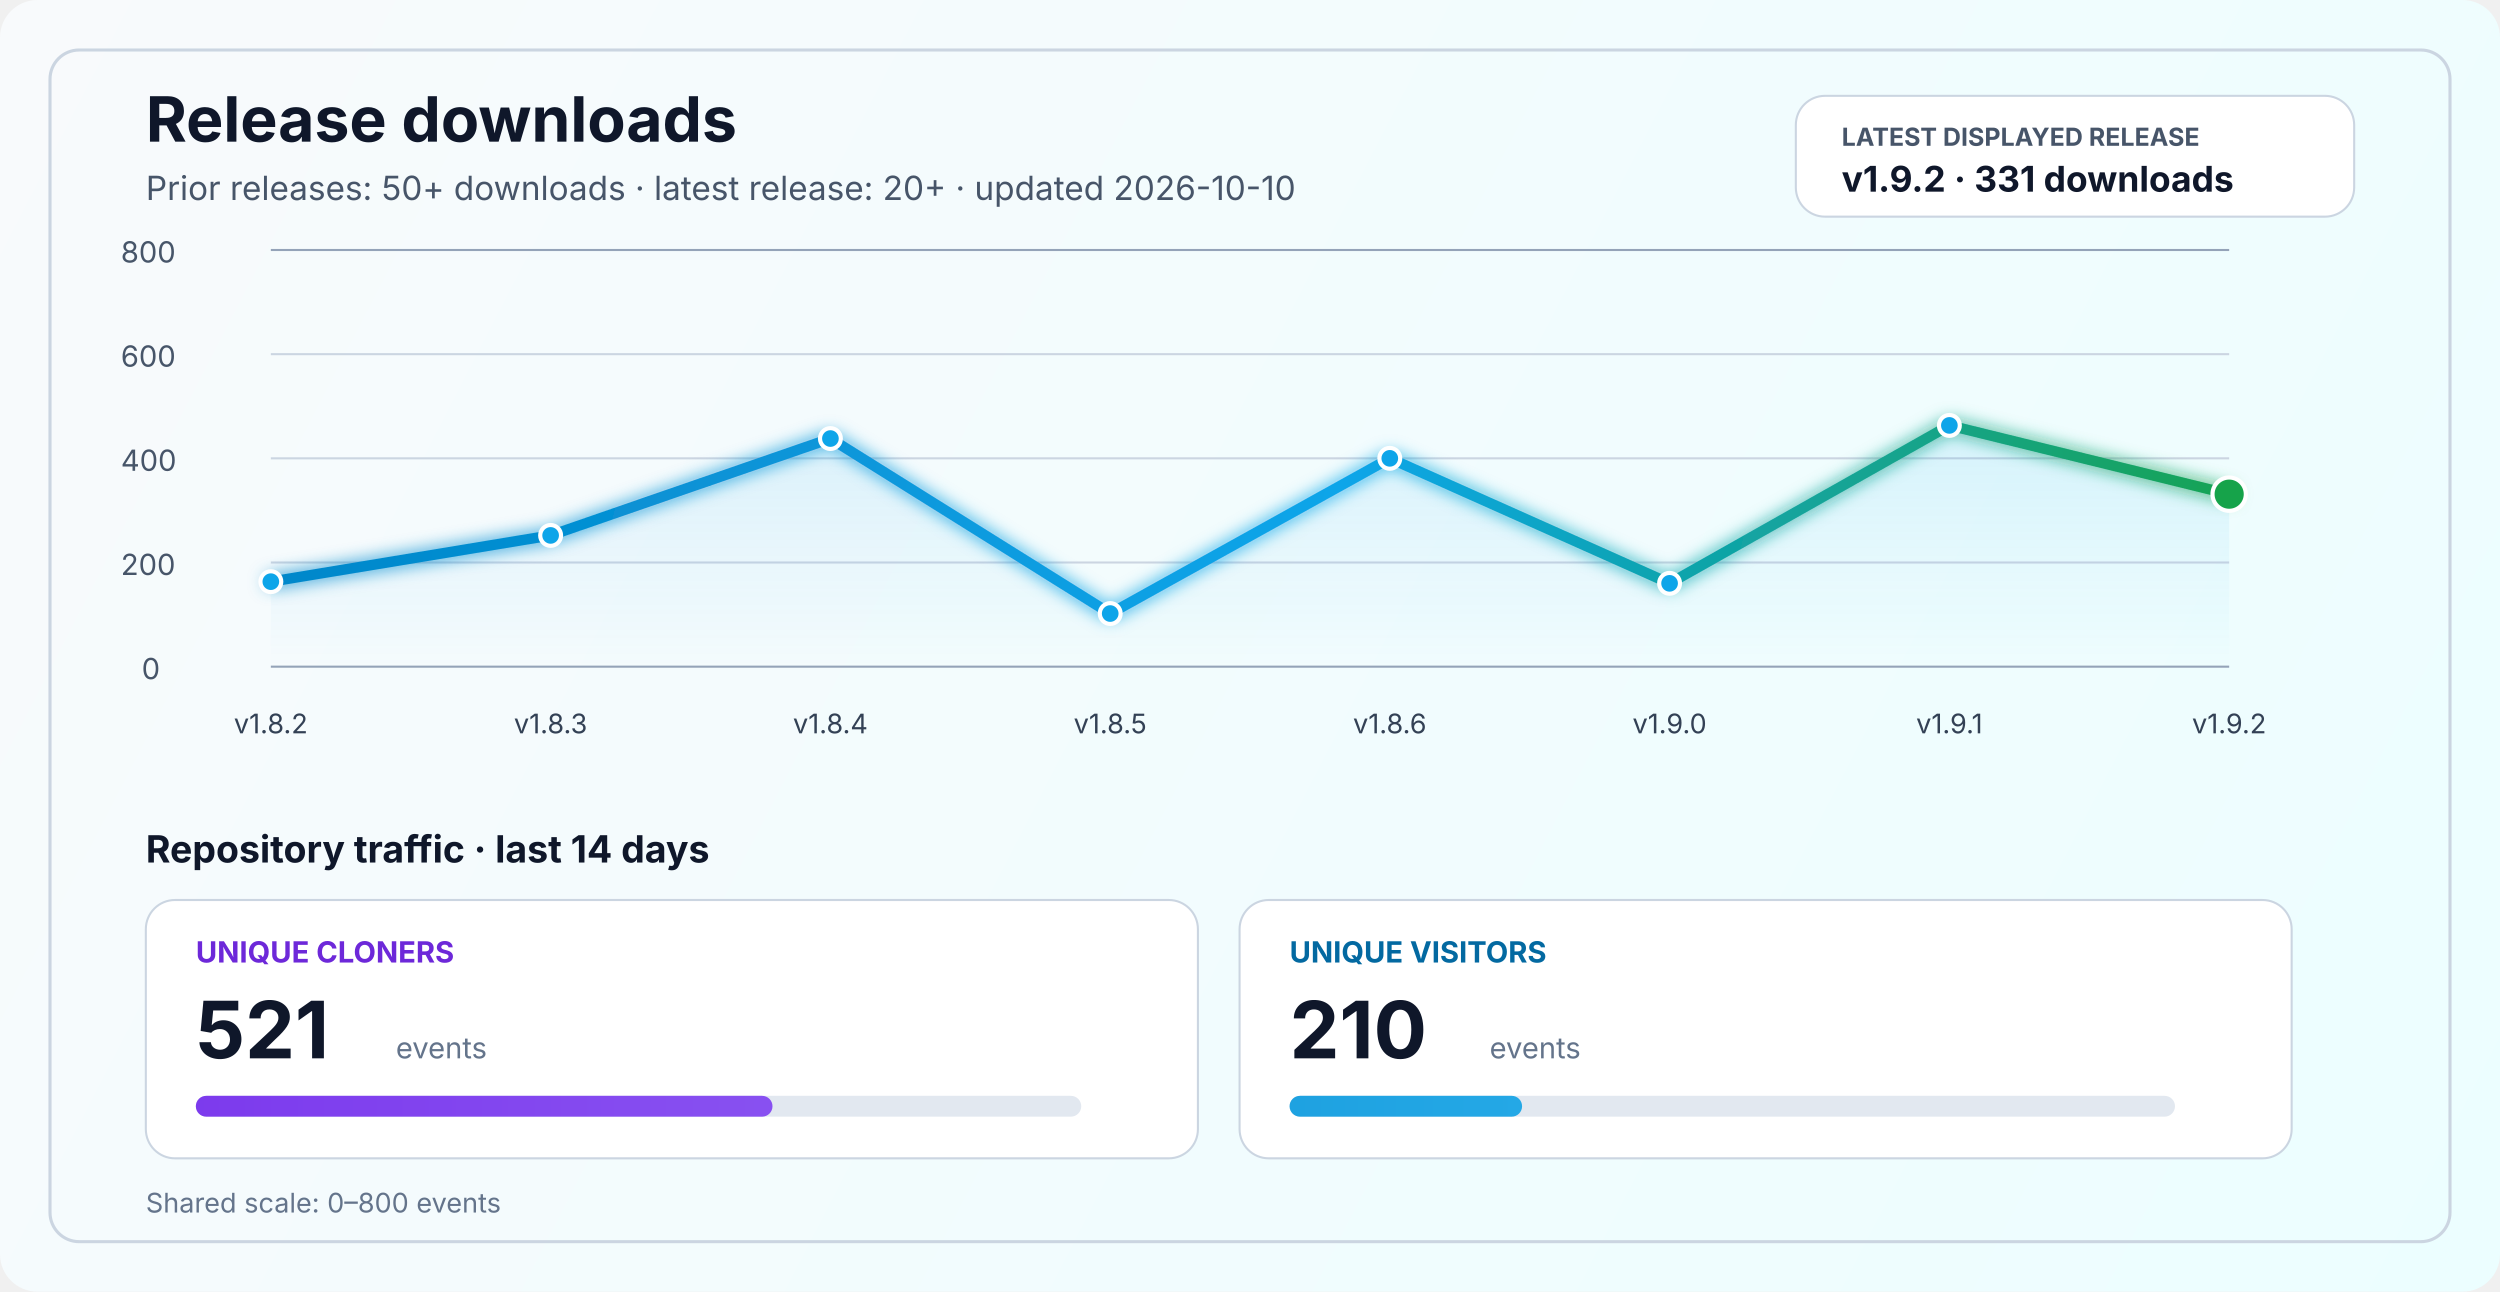
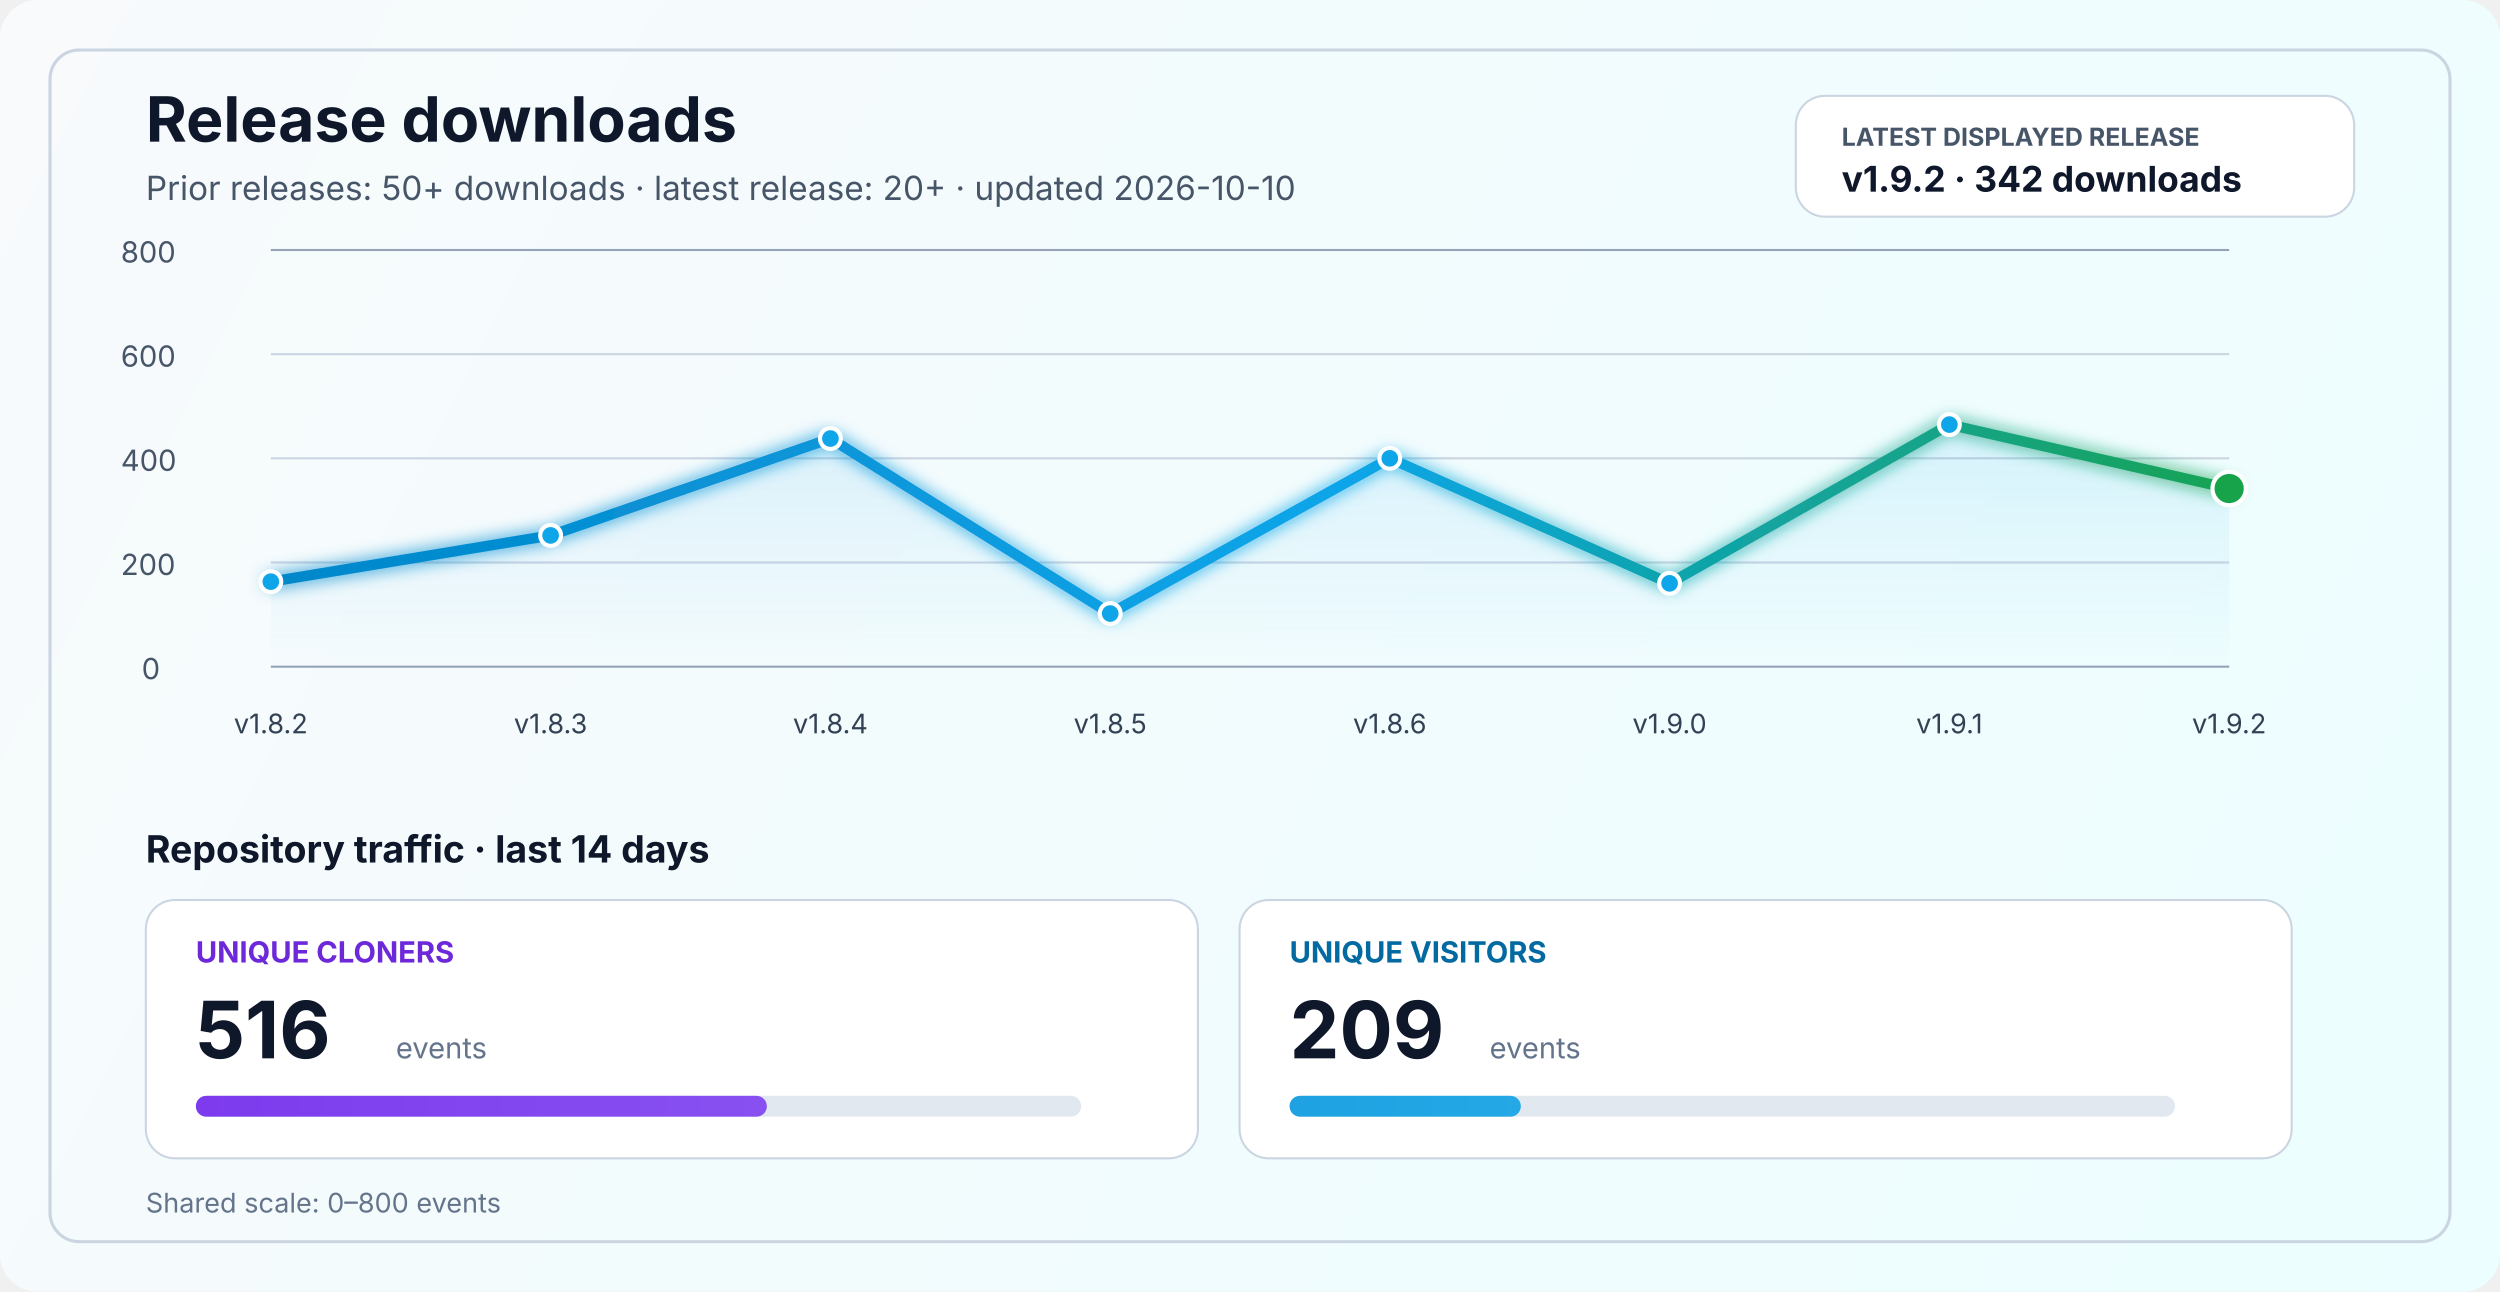
<svg xmlns="http://www.w3.org/2000/svg" width="1200" height="620" viewBox="0 0 1200 620" fill="none" role="img" aria-labelledby="title desc">
  <defs>
    <linearGradient id="bg" x1="0" y1="0" x2="1200" y2="620" gradientUnits="userSpaceOnUse">
      <stop stop-color="#F8FAFC" />
      <stop offset="1" stop-color="#ECFEFF" />
    </linearGradient>
    <linearGradient id="line" x1="130" y1="86" x2="1070" y2="340" gradientUnits="userSpaceOnUse">
      <stop stop-color="#0284C7" />
      <stop offset="0.55" stop-color="#0EA5E9" />
      <stop offset="1" stop-color="#16A34A" />
    </linearGradient>
    <linearGradient id="area" x1="0" y1="120" x2="0" y2="320" gradientUnits="userSpaceOnUse">
      <stop stop-color="#0EA5E9" stop-opacity="0.20" />
      <stop offset="1" stop-color="#0EA5E9" stop-opacity="0" />
    </linearGradient>
    <linearGradient id="cloneFill" x1="86" y1="450" x2="1110" y2="450" gradientUnits="userSpaceOnUse">
      <stop stop-color="#7C3AED" />
      <stop offset="1" stop-color="#A78BFA" />
    </linearGradient>
    <linearGradient id="viewFill" x1="86" y1="482" x2="1110" y2="482" gradientUnits="userSpaceOnUse">
      <stop stop-color="#0284C7" />
      <stop offset="1" stop-color="#38BDF8" />
    </linearGradient>
    <filter id="glow" x="-50%" y="-50%" width="200%" height="200%">
      <feGaussianBlur stdDeviation="4" result="blur" />
      <feMerge>
        <feMergeNode in="blur" />
        <feMergeNode in="SourceGraphic" />
      </feMerge>
    </filter>
  </defs>
  <rect width="1200" height="620" rx="18" fill="url(#bg)" />
  <rect x="24" y="24" width="1152" height="572" rx="14" stroke="#CBD5E1" stroke-width="1.5" />
  <text x="70" y="68" fill="#0F172A" font-size="30" font-family="SF Pro Display, -apple-system, BlinkMacSystemFont, Segoe UI, sans-serif" font-weight="700">Release downloads</text>
  <text x="70" y="96" fill="#475569" font-size="16" font-family="SF Pro Text, -apple-system, BlinkMacSystemFont, Segoe UI, sans-serif">Prior releases: 50+ downloads · latest release: 20+ · updated 2026-10-10</text>
  <rect x="862" y="46" width="268" height="58" rx="14" fill="#FFFFFF" stroke="#CBD5E1" stroke-width="1" />
  <text x="884" y="70" fill="#475569" font-size="12" font-family="SF Pro Text, -apple-system, BlinkMacSystemFont, Segoe UI, sans-serif" font-weight="700">LATEST DISPLAYED RELEASE</text>
-   <text x="884" y="92" fill="#0F172A" font-size="17" font-family="SF Pro Text, -apple-system, BlinkMacSystemFont, Segoe UI, sans-serif" font-weight="700">v1.9.2 · 331 downloads</text>
+   <text x="884" y="92" fill="#0F172A" font-size="17" font-family="SF Pro Text, -apple-system, BlinkMacSystemFont, Segoe UI, sans-serif" font-weight="700">v1.9.2 · 342 downloads</text>
  <line x1="130" y1="320.0" x2="1070" y2="320.0" stroke="#94A3B8" stroke-width="1" />
  <line x1="130" y1="270.0" x2="1070" y2="270.0" stroke="#CBD5E1" stroke-width="1" />
  <line x1="130" y1="220.0" x2="1070" y2="220.0" stroke="#CBD5E1" stroke-width="1" />
  <line x1="130" y1="170.0" x2="1070" y2="170.0" stroke="#CBD5E1" stroke-width="1" />
  <line x1="130" y1="120.0" x2="1070" y2="120.0" stroke="#94A3B8" stroke-width="1" />
  <text x="68" y="326.0" fill="#475569" font-size="14" font-family="SF Pro Text, -apple-system, BlinkMacSystemFont, Segoe UI, sans-serif">0</text>
  <text x="58" y="276.0" fill="#475569" font-size="14" font-family="SF Pro Text, -apple-system, BlinkMacSystemFont, Segoe UI, sans-serif">200</text>
  <text x="58" y="226.0" fill="#475569" font-size="14" font-family="SF Pro Text, -apple-system, BlinkMacSystemFont, Segoe UI, sans-serif">400</text>
  <text x="58" y="176.0" fill="#475569" font-size="14" font-family="SF Pro Text, -apple-system, BlinkMacSystemFont, Segoe UI, sans-serif">600</text>
  <text x="58" y="126.0" fill="#475569" font-size="14" font-family="SF Pro Text, -apple-system, BlinkMacSystemFont, Segoe UI, sans-serif">800</text>
-   <path d="M 130.0 279.2 L 264.3 257.0 L 398.6 210.5 L 532.9 294.5 L 667.1 220.0 L 801.4 280.0 L 935.7 204.2 L 1070.0 237.2 L 1070 320 L 130 320 Z" fill="url(#area)" />
-   <polyline points="130.0,279.2 264.3,257.0 398.6,210.5 532.9,294.5 667.1,220.0 801.4,280.0 935.7,204.2 1070.0,237.2" fill="none" stroke="url(#line)" stroke-width="5" stroke-linecap="round" stroke-linejoin="round" filter="url(#glow)" />
+   <path d="M 130.0 279.2 L 264.3 257.0 L 398.6 210.5 L 532.9 294.5 L 667.1 220.0 L 801.4 280.0 L 935.7 203.8 L 1070.0 234.5 L 1070 320 L 130 320 Z" fill="url(#area)" />
+   <polyline points="130.0,279.2 264.3,257.0 398.6,210.5 532.9,294.5 667.1,220.0 801.4,280.0 935.7,203.8 1070.0,234.5" fill="none" stroke="url(#line)" stroke-width="5" stroke-linecap="round" stroke-linejoin="round" filter="url(#glow)" />
  <circle cx="130.0" cy="279.2" r="5" fill="#0EA5E9" stroke="#FFFFFF" stroke-width="2" />
  <circle cx="264.3" cy="257.0" r="5" fill="#0EA5E9" stroke="#FFFFFF" stroke-width="2" />
  <circle cx="398.6" cy="210.5" r="5" fill="#0EA5E9" stroke="#FFFFFF" stroke-width="2" />
  <circle cx="532.9" cy="294.5" r="5" fill="#0EA5E9" stroke="#FFFFFF" stroke-width="2" />
  <circle cx="667.1" cy="220.0" r="5" fill="#0EA5E9" stroke="#FFFFFF" stroke-width="2" />
  <circle cx="801.4" cy="280.0" r="5" fill="#0EA5E9" stroke="#FFFFFF" stroke-width="2" />
-   <circle cx="935.7" cy="204.2" r="5" fill="#0EA5E9" stroke="#FFFFFF" stroke-width="2" />
-   <circle cx="1070.0" cy="237.2" r="8" fill="#16A34A" stroke="#FFFFFF" stroke-width="2" />
+   <circle cx="935.7" cy="203.8" r="5" fill="#0EA5E9" stroke="#FFFFFF" stroke-width="2" />
+   <circle cx="1070.0" cy="234.5" r="8" fill="#16A34A" stroke="#FFFFFF" stroke-width="2" />
  <text x="130.0" y="352" text-anchor="middle" fill="#334155" font-size="13" font-family="SF Pro Text, -apple-system, BlinkMacSystemFont, Segoe UI, sans-serif">v1.8.2</text>
  <text x="264.3" y="352" text-anchor="middle" fill="#334155" font-size="13" font-family="SF Pro Text, -apple-system, BlinkMacSystemFont, Segoe UI, sans-serif">v1.8.3</text>
  <text x="398.6" y="352" text-anchor="middle" fill="#334155" font-size="13" font-family="SF Pro Text, -apple-system, BlinkMacSystemFont, Segoe UI, sans-serif">v1.8.4</text>
  <text x="532.9" y="352" text-anchor="middle" fill="#334155" font-size="13" font-family="SF Pro Text, -apple-system, BlinkMacSystemFont, Segoe UI, sans-serif">v1.8.5</text>
  <text x="667.1" y="352" text-anchor="middle" fill="#334155" font-size="13" font-family="SF Pro Text, -apple-system, BlinkMacSystemFont, Segoe UI, sans-serif">v1.8.6</text>
  <text x="801.4" y="352" text-anchor="middle" fill="#334155" font-size="13" font-family="SF Pro Text, -apple-system, BlinkMacSystemFont, Segoe UI, sans-serif">v1.9.0</text>
  <text x="935.7" y="352" text-anchor="middle" fill="#334155" font-size="13" font-family="SF Pro Text, -apple-system, BlinkMacSystemFont, Segoe UI, sans-serif">v1.9.1</text>
  <text x="1070.0" y="352" text-anchor="middle" fill="#334155" font-size="13" font-family="SF Pro Text, -apple-system, BlinkMacSystemFont, Segoe UI, sans-serif">v1.9.2</text>
  <text x="70" y="414" fill="#0F172A" font-size="18" font-family="SF Pro Text, -apple-system, BlinkMacSystemFont, Segoe UI, sans-serif" font-weight="700">Repository traffic · last 14 days</text>
  <rect x="70" y="432" width="505" height="124" rx="14" fill="#FFFFFF" stroke="#CBD5E1" stroke-width="1" />
  <text x="94" y="462" fill="#6D28D9" font-size="14" font-family="SF Pro Text, -apple-system, BlinkMacSystemFont, Segoe UI, sans-serif" font-weight="700">UNIQUE CLONERS</text>
-   <text x="94" y="508" fill="#0F172A" font-size="38" font-family="SF Pro Display, -apple-system, BlinkMacSystemFont, Segoe UI, sans-serif" font-weight="700">521</text>
+   <text x="94" y="508" fill="#0F172A" font-size="38" font-family="SF Pro Display, -apple-system, BlinkMacSystemFont, Segoe UI, sans-serif" font-weight="700">516</text>
  <text x="190" y="508" fill="#64748B" font-size="14" font-family="SF Pro Text, -apple-system, BlinkMacSystemFont, Segoe UI, sans-serif">events</text>
  <rect x="94" y="526" width="425" height="10" rx="5" fill="#E2E8F0" />
-   <rect x="94" y="526" width="276.8" height="10" rx="5" fill="url(#cloneFill)" />
+   <rect x="94" y="526" width="274.1" height="10" rx="5" fill="url(#cloneFill)" />
  <rect x="595" y="432" width="505" height="124" rx="14" fill="#FFFFFF" stroke="#CBD5E1" stroke-width="1" />
  <text x="619" y="462" fill="#0369A1" font-size="14" font-family="SF Pro Text, -apple-system, BlinkMacSystemFont, Segoe UI, sans-serif" font-weight="700">UNIQUE VISITORS</text>
-   <text x="619" y="508" fill="#0F172A" font-size="38" font-family="SF Pro Display, -apple-system, BlinkMacSystemFont, Segoe UI, sans-serif" font-weight="700">210</text>
+   <text x="619" y="508" fill="#0F172A" font-size="38" font-family="SF Pro Display, -apple-system, BlinkMacSystemFont, Segoe UI, sans-serif" font-weight="700">209</text>
  <text x="715" y="508" fill="#64748B" font-size="14" font-family="SF Pro Text, -apple-system, BlinkMacSystemFont, Segoe UI, sans-serif">events</text>
  <rect x="619" y="526" width="425" height="10" rx="5" fill="#E2E8F0" />
-   <rect x="619" y="526" width="111.6" height="10" rx="5" fill="url(#viewFill)" />
+   <rect x="619" y="526" width="111.0" height="10" rx="5" fill="url(#viewFill)" />
  <text x="70" y="582" fill="#64748B" font-size="13" font-family="SF Pro Text, -apple-system, BlinkMacSystemFont, Segoe UI, sans-serif">Shared scale: 0–800 events</text>
</svg>
